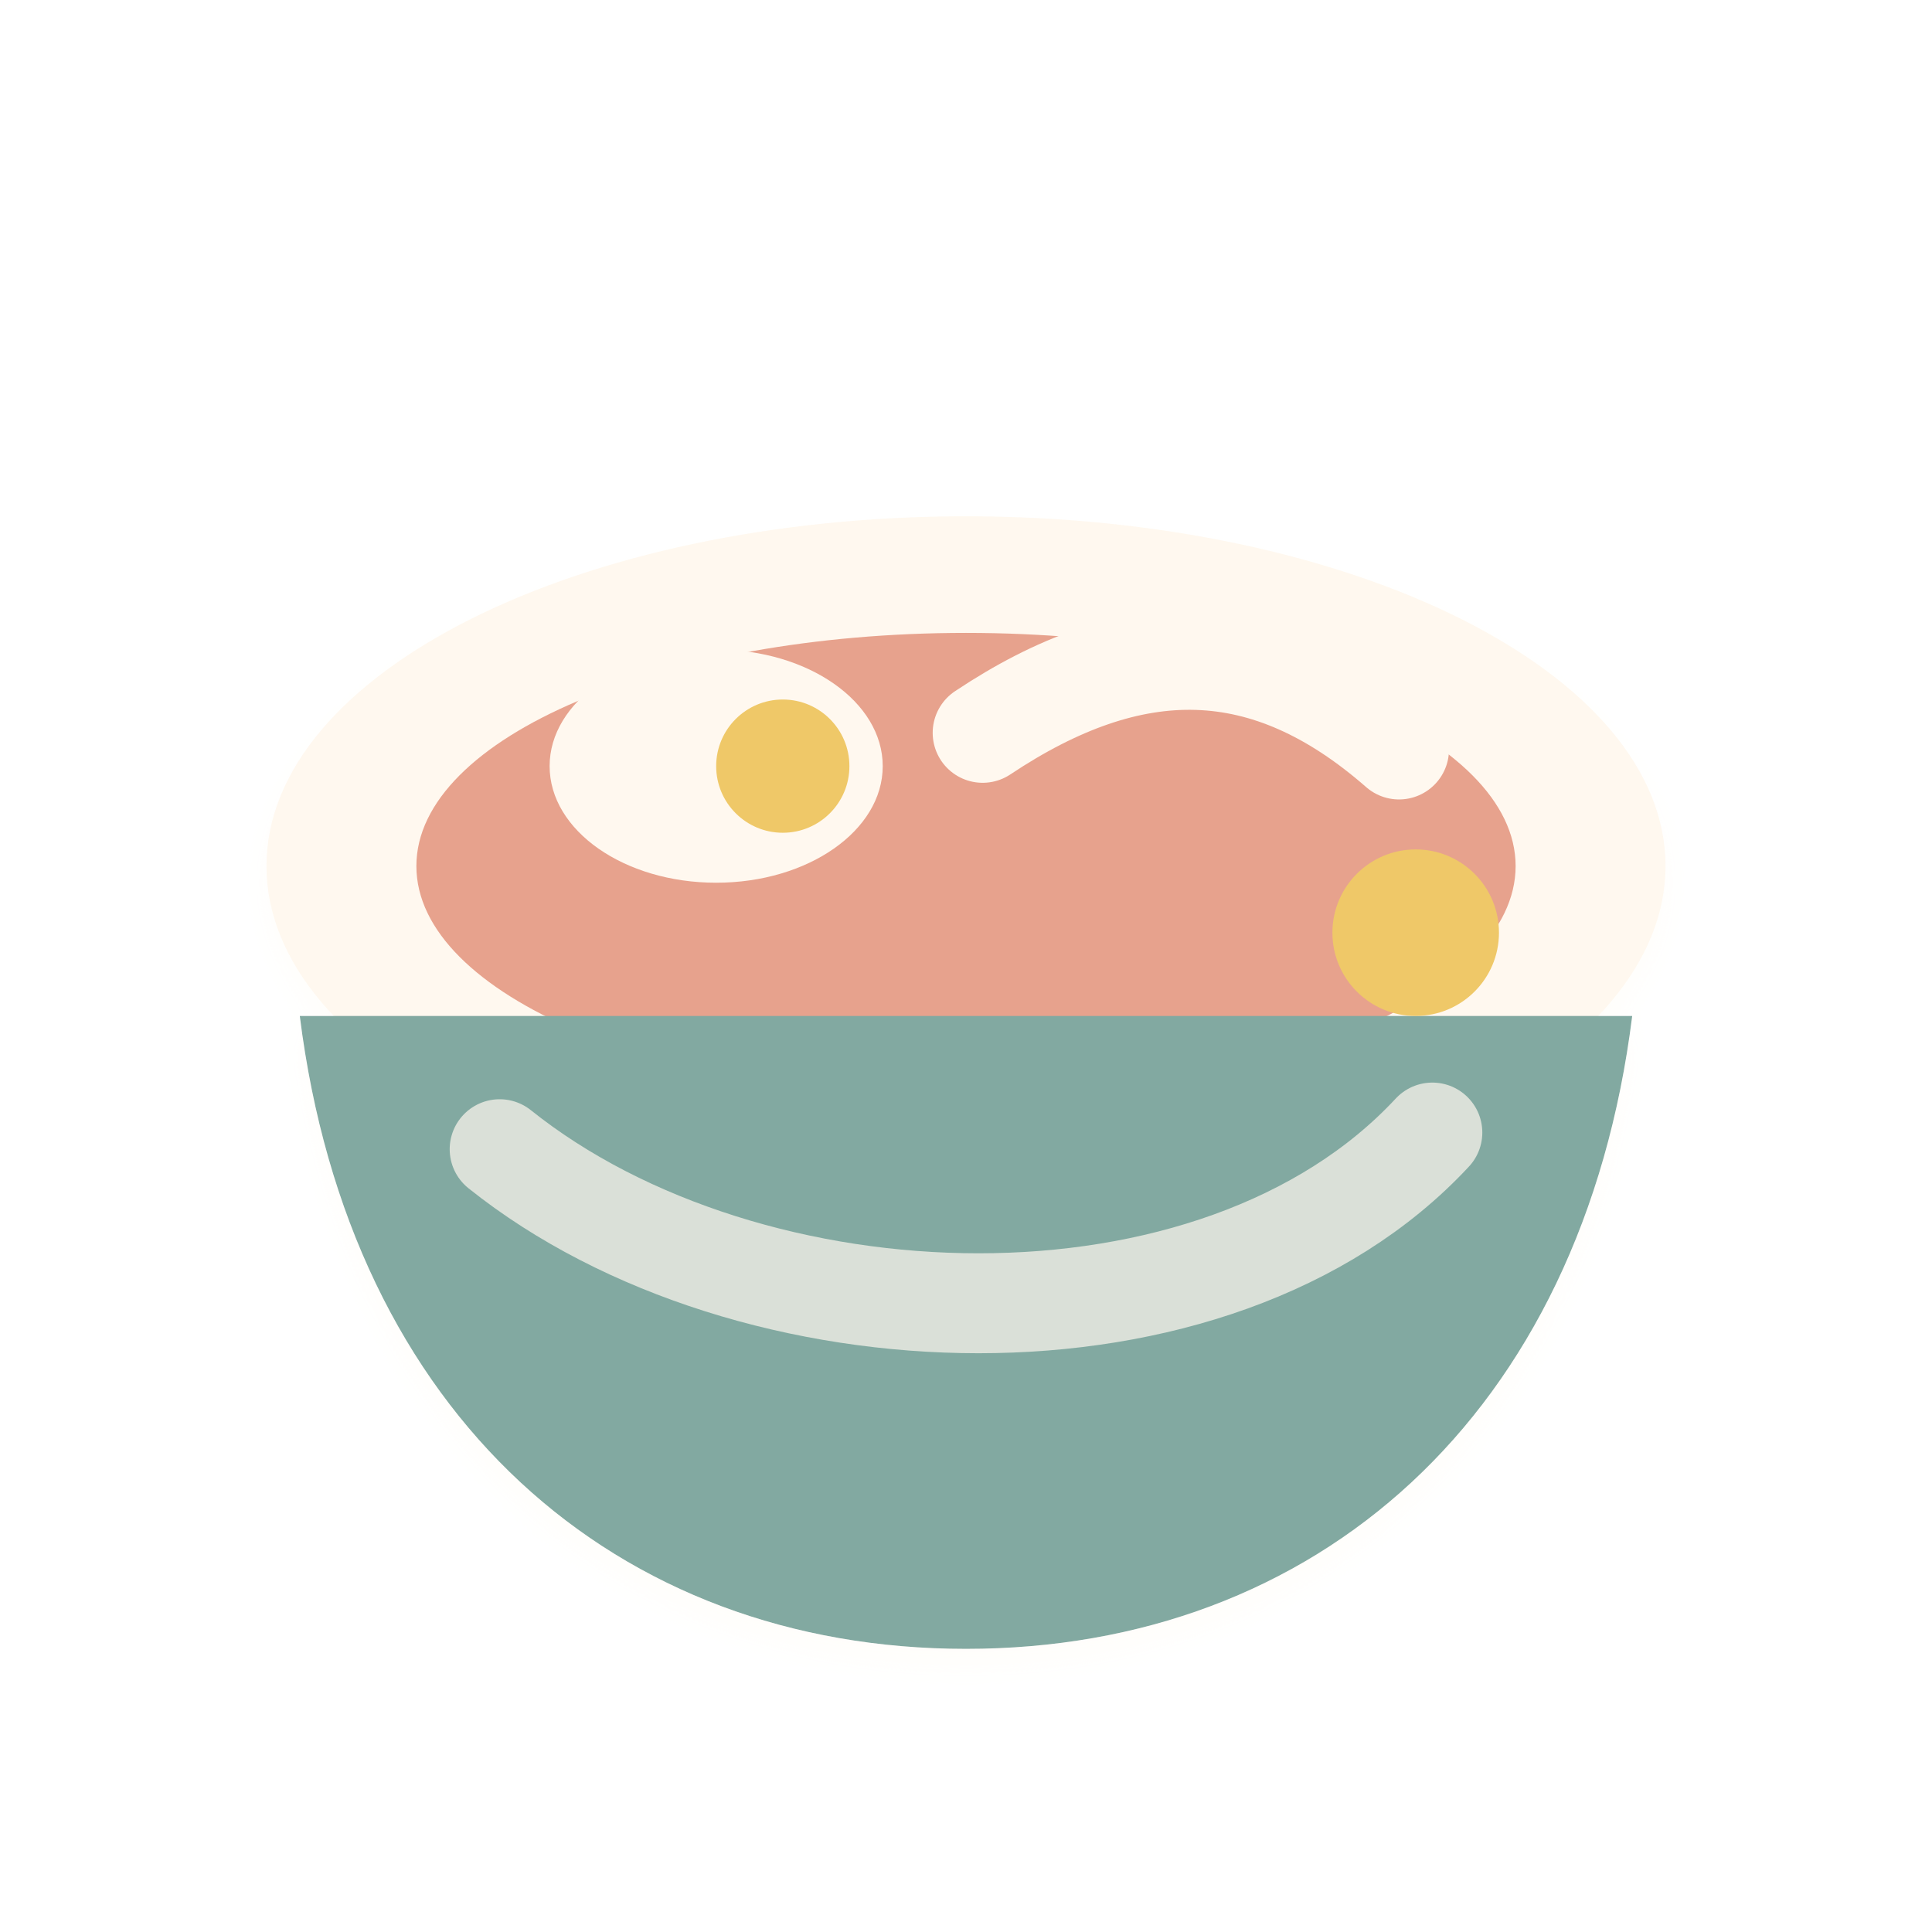
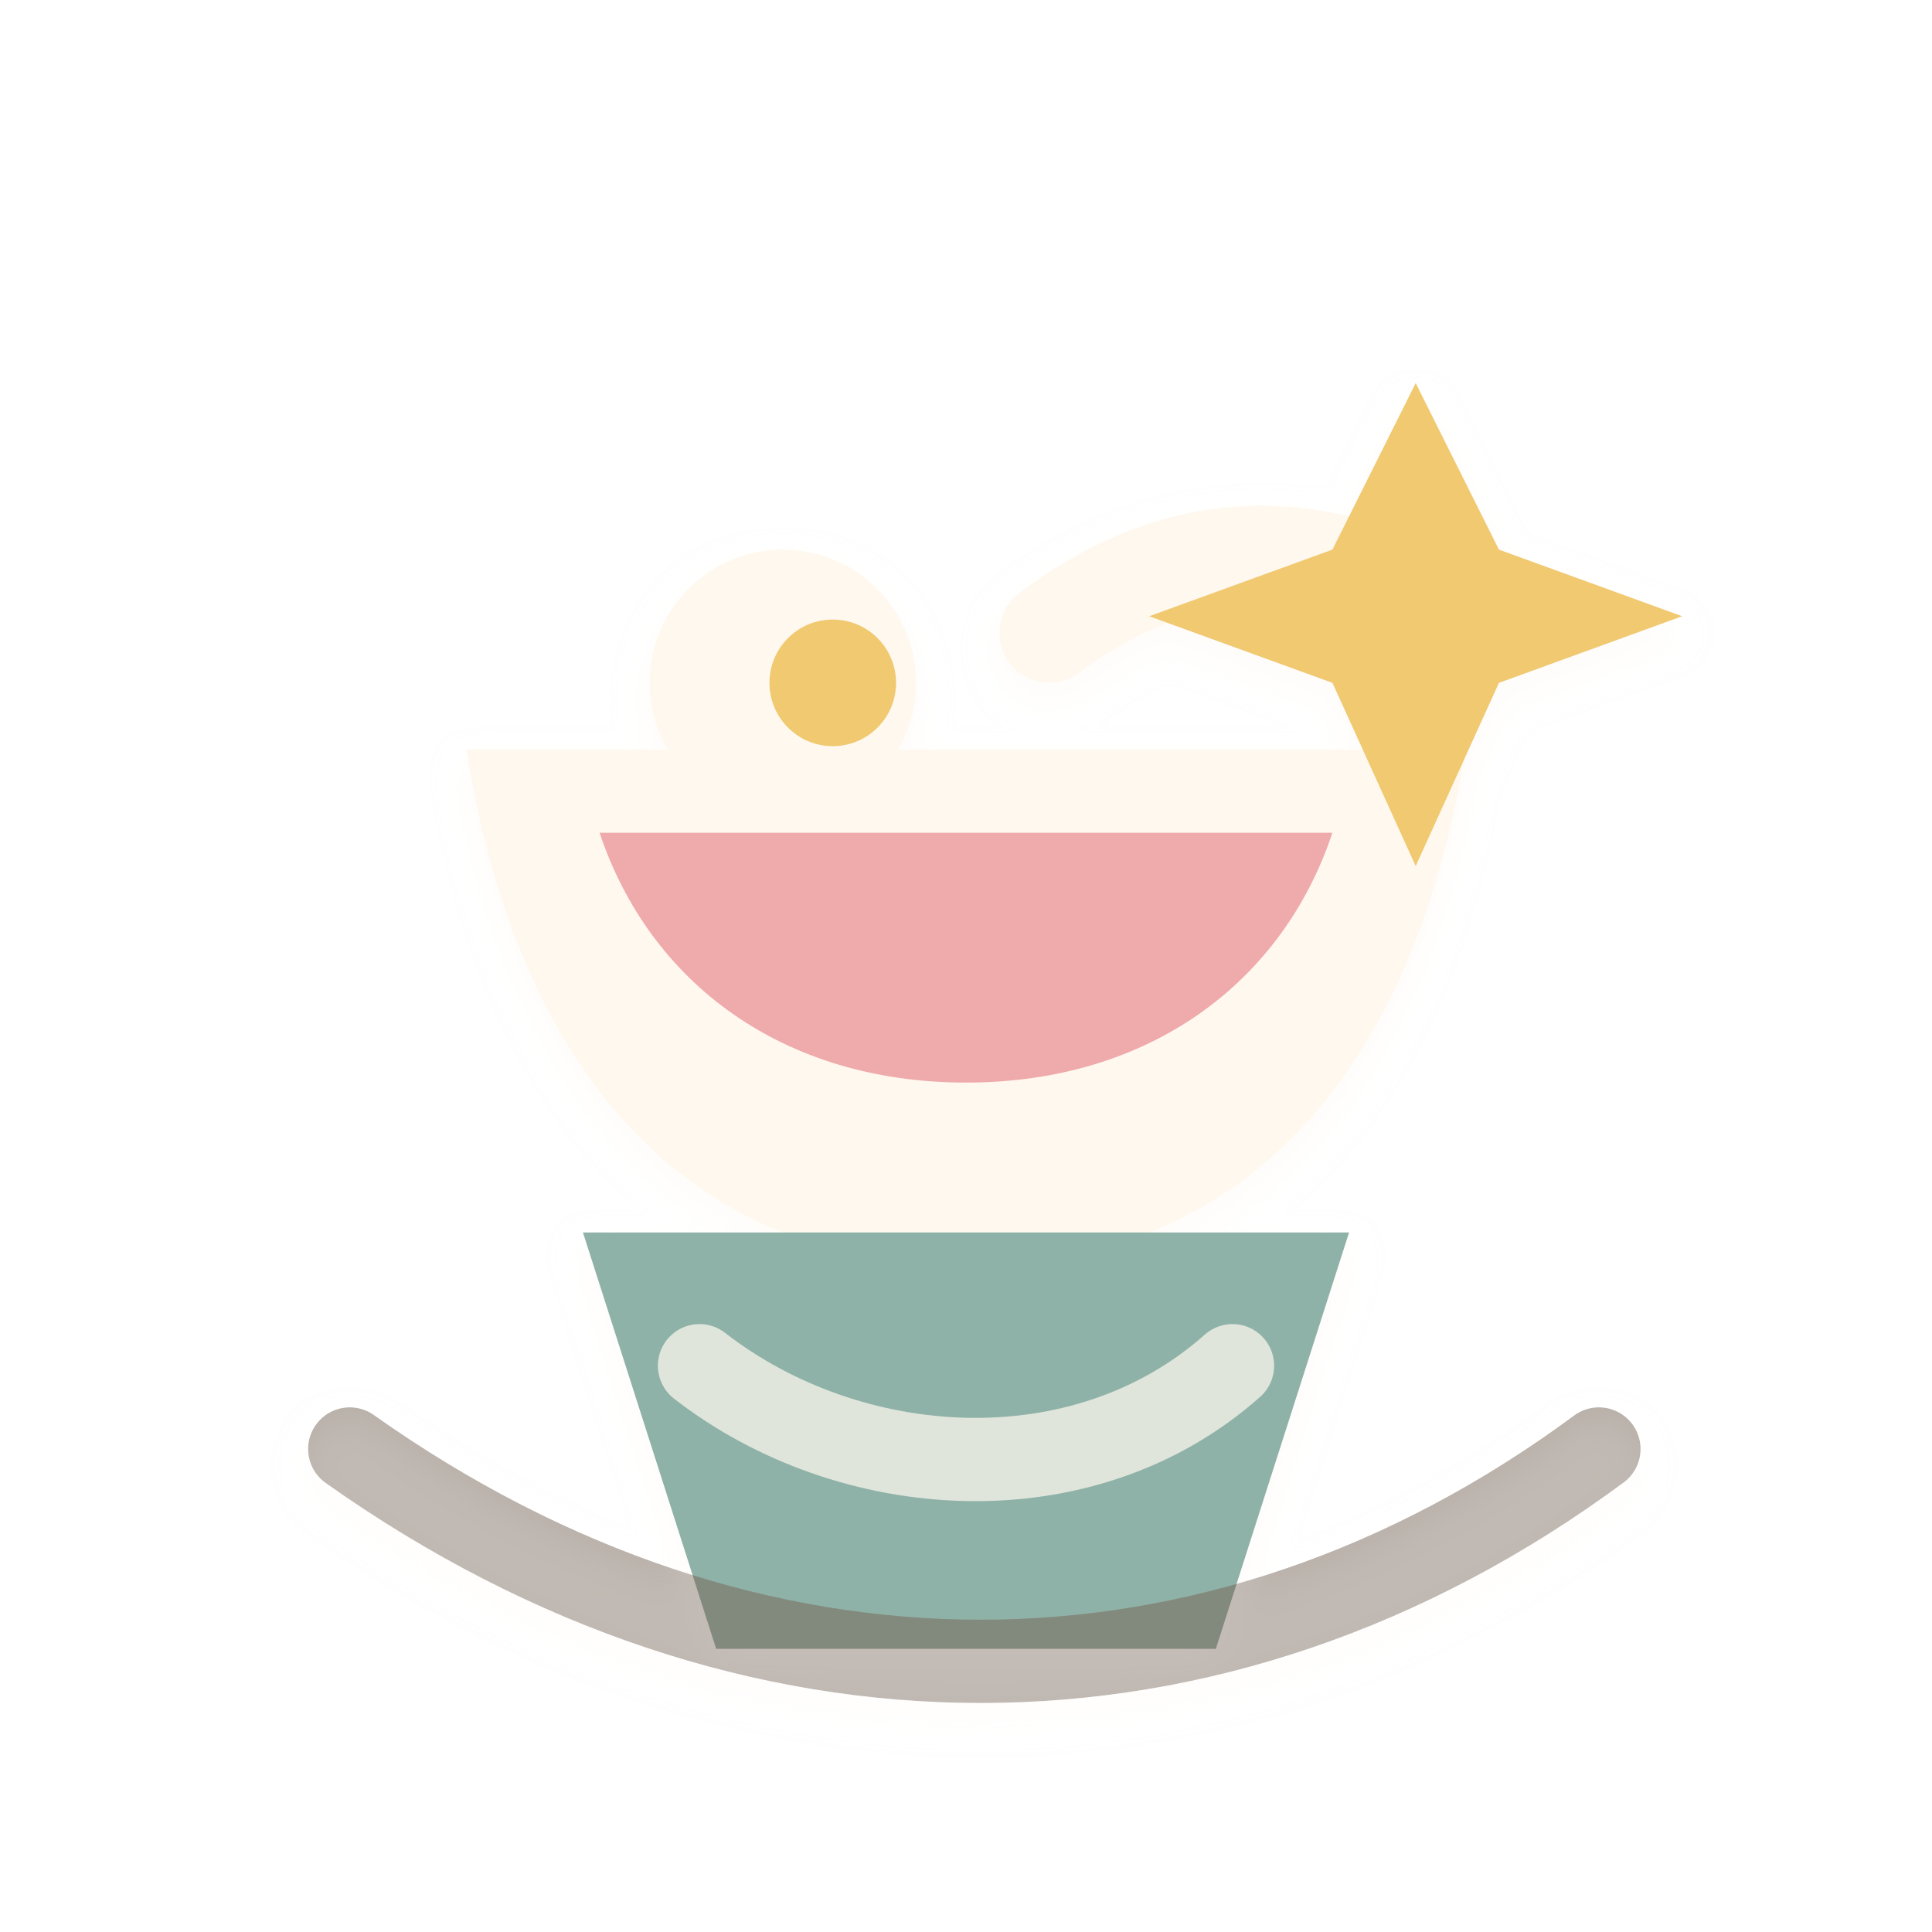
- <svg xmlns="http://www.w3.org/2000/svg" viewBox="6 6 116 116" role="img" aria-label="Yum icon">
+ <svg xmlns="http://www.w3.org/2000/svg" width="128" height="128" viewBox="6 6 116 116" role="img" aria-label="Yum icon">
  <defs>
    <filter id="d" x="-35%" y="-35%" width="170%" height="170%">
-       <feDropShadow dx="0" dy="10" stdDeviation="6" flood-color="#2b211d" flood-opacity=".18" />
-       <feDropShadow dx="0" dy="1" stdDeviation="1" flood-color="#fffaf4" flood-opacity=".48" />
+       <feDropShadow dx="0" dy="10" stdDeviation="6" flood-color="#2b211d" flood-opacity=".14" />
+       <feDropShadow dx="0" dy="1" stdDeviation="1" flood-color="#fffaf4" flood-opacity=".5" />
    </filter>
    <linearGradient id="cream" x1="18" y1="18" x2="108" y2="114">
      <stop stop-color="#fff8ef" />
-       <stop offset="1" stop-color="#e4d7c6" />
+       <stop offset="1" stop-color="#eadbc8" />
+     </linearGradient>
+     <linearGradient id="strawberry" x1="18" y1="18" x2="108" y2="114">
+       <stop stop-color="#eda0a2" />
+       <stop offset=".55" stop-color="#d2717b" />
+       <stop offset="1" stop-color="#9c4e59" />
    </linearGradient>
    <linearGradient id="teal" x1="18" y1="20" x2="108" y2="112">
-       <stop stop-color="#82a9a1" />
-       <stop offset=".56" stop-color="#4d7f79" />
-       <stop offset="1" stop-color="#244f54" />
-     </linearGradient>
-     <linearGradient id="clay" x1="18" y1="18" x2="108" y2="114">
-       <stop stop-color="#e7a28d" />
-       <stop offset=".55" stop-color="#bd7059" />
-       <stop offset="1" stop-color="#76473a" />
+       <stop stop-color="#8fb2a8" />
+       <stop offset=".56" stop-color="#5f8b81" />
+       <stop offset="1" stop-color="#416860" />
    </linearGradient>
    <linearGradient id="gold" x1="20" y1="16" x2="108" y2="112">
-       <stop stop-color="#efc868" />
-       <stop offset=".58" stop-color="#bd8337" />
-       <stop offset="1" stop-color="#6d4522" />
+       <stop stop-color="#f0c96f" />
+       <stop offset=".58" stop-color="#c58e45" />
+       <stop offset="1" stop-color="#8d6230" />
    </linearGradient>
-     <linearGradient id="ink" x1="18" y1="14" x2="108" y2="116">
-       <stop stop-color="#34333b" />
-       <stop offset="1" stop-color="#090b11" />
+     <linearGradient id="line" x1="18" y1="14" x2="108" y2="116">
+       <stop stop-color="#766556" />
+       <stop offset="1" stop-color="#4b4036" />
    </linearGradient>
  </defs>
  <g filter="url(#d)">
-     <ellipse cx="64" cy="58" rx="42" ry="21" fill="url(#cream)" />
-     <ellipse cx="64" cy="58" rx="33" ry="14" fill="url(#clay)" />
-     <path d="M24 67h80c-3 24-19 38-40 38S27 91 24 67z" fill="url(#teal)" />
-     <path d="M36 75c15 12 43 13 56-1" fill="none" stroke="#fff8ef" stroke-width="6" stroke-linecap="round" opacity=".7" />
-     <ellipse cx="49" cy="52" rx="10" ry="7" fill="#fff8ef" />
-     <circle cx="53" cy="52" r="4" fill="url(#gold)" />
-     <path d="M65 50c9-6 17-6 25 1" fill="none" stroke="url(#cream)" stroke-width="6" stroke-linecap="round" />
-     <circle cx="91" cy="62" r="5" fill="url(#gold)" />
-     <path d="M43 91h42" stroke="url(#ink)" stroke-width="6" stroke-linecap="round" opacity=".56" />
+     <path d="M34 51h60c-3 19-13 31-30 31S37 70 34 51z" fill="url(#cream)" />
+     <path d="M42 56h44c-3 9-11 15-22 15S45 65 42 56z" fill="url(#strawberry)" opacity=".88" />
+     <path d="M41 80h46l-8 25H49z" fill="url(#teal)" />
+     <path d="M48 88c9 7 23 8 32 0" fill="none" stroke="#fff8ef" stroke-width="5" stroke-linecap="round" opacity=".72" />
+     <circle cx="53" cy="47" r="8" fill="#fff8ef" />
+     <circle cx="56" cy="47" r="3.8" fill="url(#gold)" />
+     <path d="M69 44c8-6 16-6 25-1" fill="none" stroke="url(#cream)" stroke-width="6" stroke-linecap="round" />
+     <path d="M91 29 96 39 107 43 96 47 91 58 86 47 75 43 86 39z" fill="url(#gold)" />
+     <path d="M27 93c24 17 52 17 75 0" fill="none" stroke="url(#line)" stroke-width="5" stroke-linecap="round" opacity=".52" />
  </g>
</svg>
